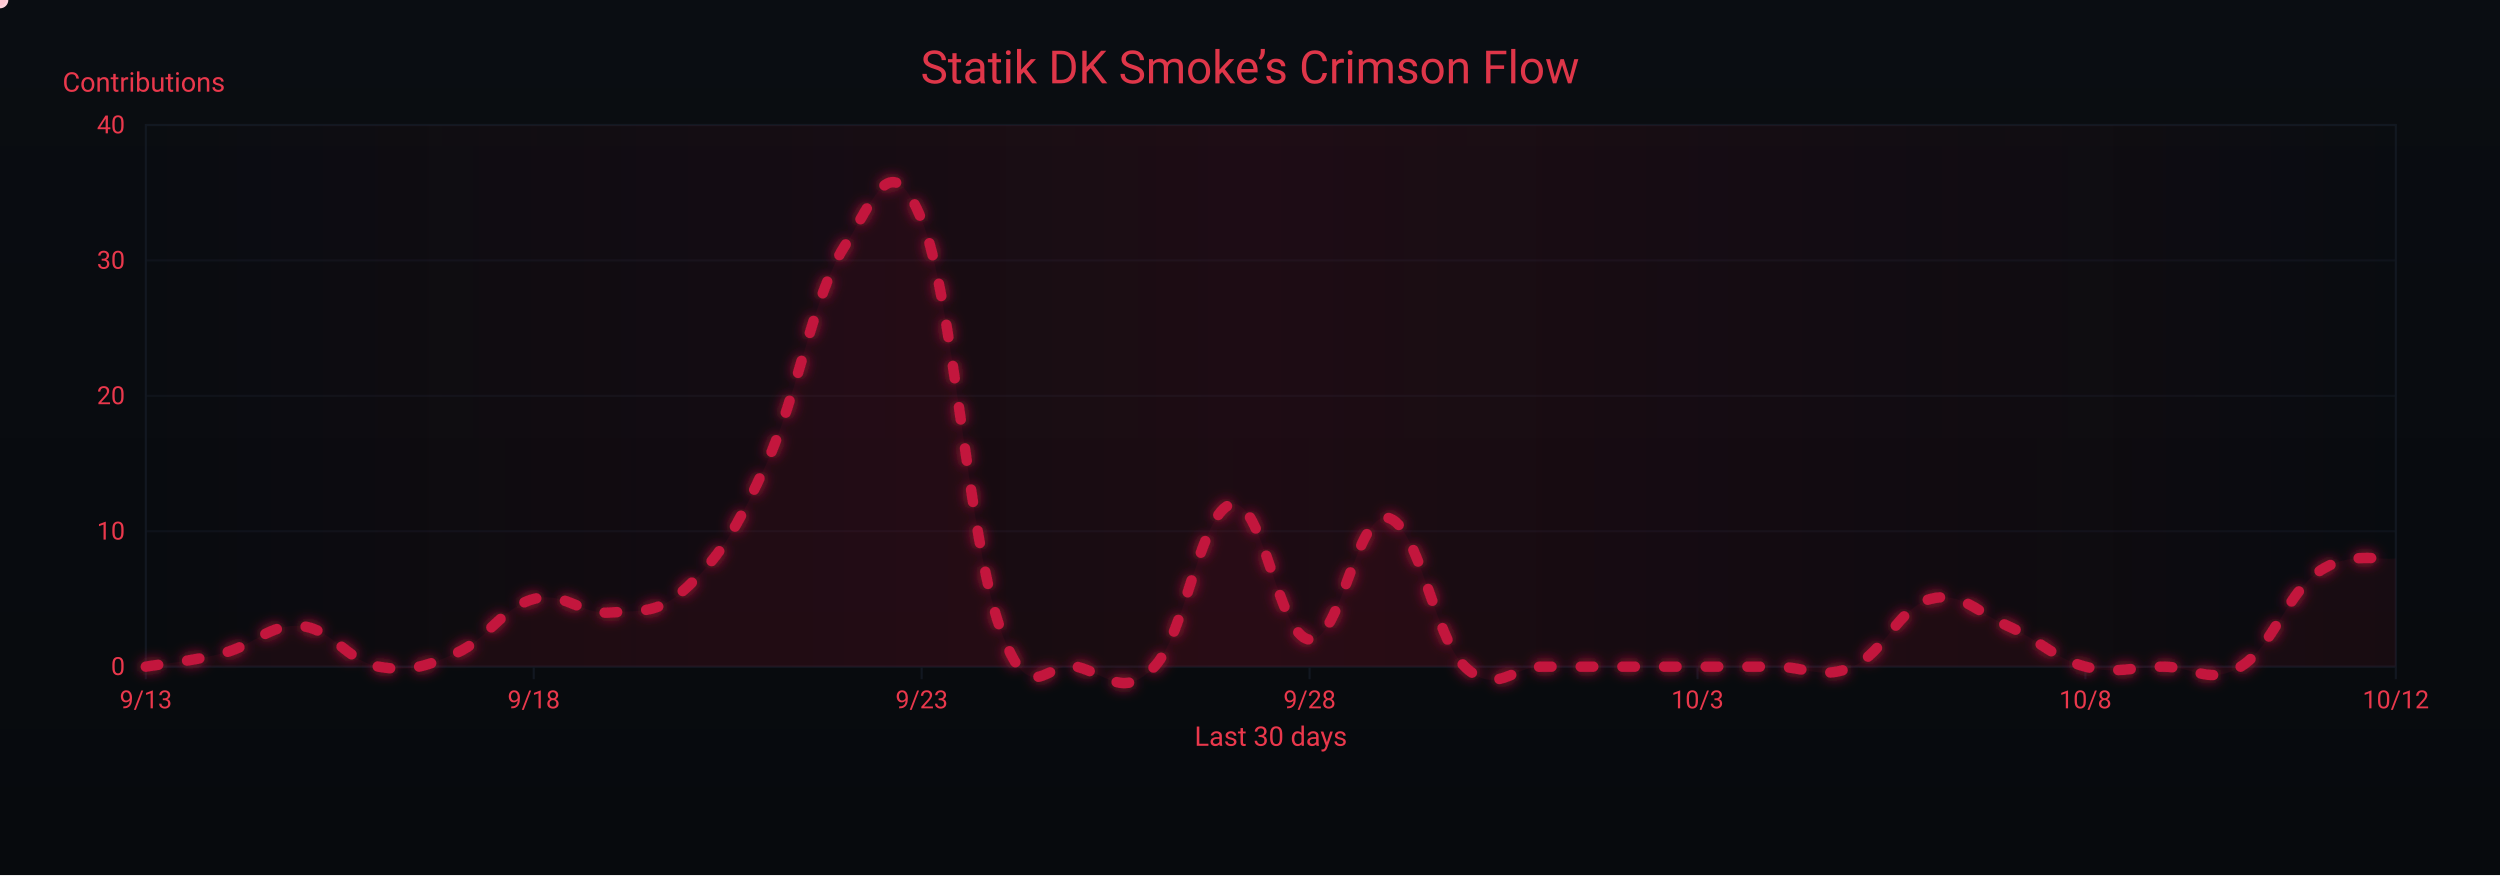
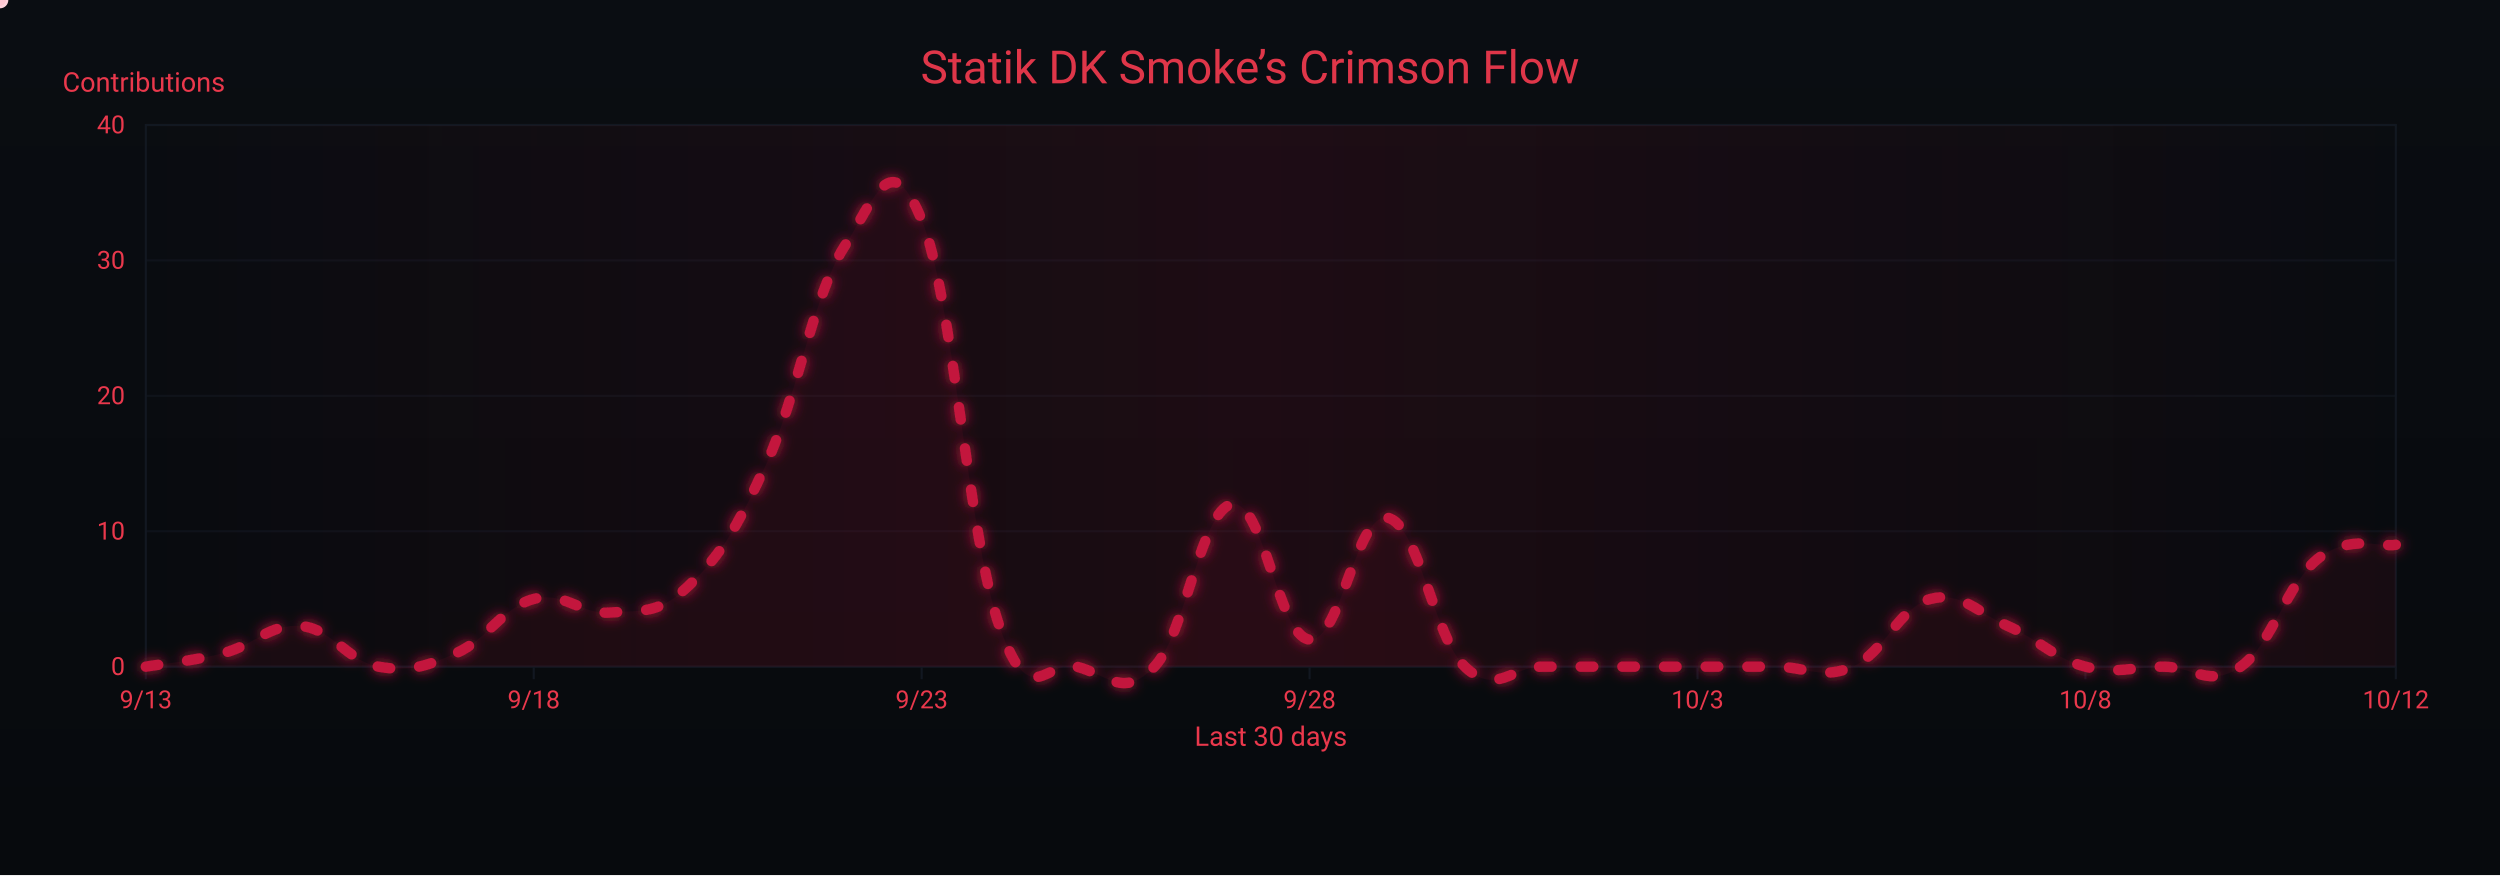
<svg xmlns="http://www.w3.org/2000/svg" width="1200" height="420" viewBox="0 0 1200 420" role="img" aria-label="Crimson Flow Graph">
  <defs>
    <linearGradient id="bgGrad" x1="0" y1="0" x2="0" y2="1">
      <stop offset="0%" stop-color="#0a0d12" />
      <stop offset="100%" stop-color="#070a0d" />
    </linearGradient>
    <filter id="glow">
      <feGaussianBlur stdDeviation="3" result="b1" />
      <feMerge>
        <feMergeNode in="b1" />
        <feMergeNode in="SourceGraphic" />
      </feMerge>
    </filter>
    <linearGradient id="sheen" x1="0" y1="0" x2="1" y2="0">
      <stop offset="0%" stop-color="#9b0e2a" stop-opacity="0" />
      <stop offset="50%" stop-color="#9b0e2a" stop-opacity=".14" />
      <stop offset="100%" stop-color="#9b0e2a" stop-opacity="0" />
      <animateTransform attributeName="gradientTransform" type="translate" from="-1 0" to="1 0" dur="9s" repeatCount="indefinite" />
    </linearGradient>
  </defs>
  <rect width="1200" height="420" fill="url(#bgGrad)" />
  <rect x="70" y="60" width="1080" height="260" fill="none" stroke="#121821" stroke-width="1" />
  <g font-family="ui-sans-serif,system-ui,-apple-system,Segoe UI,Roboto,Ubuntu,Arial" font-size="12">
    <path d="M70,320.0 H1150" stroke="#121821" stroke-width="1" opacity="0.6" />
    <text x="60" y="324.0" text-anchor="end" fill="#ea384c">0</text>
    <path d="M70,255.0 H1150" stroke="#121821" stroke-width="1" opacity="0.6" />
    <text x="60" y="259.0" text-anchor="end" fill="#ea384c">10</text>
    <path d="M70,190.0 H1150" stroke="#121821" stroke-width="1" opacity="0.6" />
    <text x="60" y="194.0" text-anchor="end" fill="#ea384c">20</text>
    <path d="M70,125.0 H1150" stroke="#121821" stroke-width="1" opacity="0.6" />
    <text x="60" y="129.0" text-anchor="end" fill="#ea384c">30</text>
    <path d="M70,60.0 H1150" stroke="#121821" stroke-width="1" opacity="0.6" />
    <text x="60" y="64.0" text-anchor="end" fill="#ea384c">40</text>
    <text x="30" y="44" fill="#ea384c" font-size="13">Contributions</text>
  </g>
  <g font-family="ui-sans-serif,system-ui,-apple-system,Segoe UI,Roboto,Ubuntu,Arial" font-size="12">
    <path d="M70.0,320 V326" stroke="#121821" stroke-width="1" />
    <text x="70.0" y="340" text-anchor="middle" fill="#ea384c">9/13</text>
    <path d="M256.2,320 V326" stroke="#121821" stroke-width="1" />
    <text x="256.2" y="340" text-anchor="middle" fill="#ea384c">9/18</text>
    <path d="M442.4,320 V326" stroke="#121821" stroke-width="1" />
    <text x="442.4" y="340" text-anchor="middle" fill="#ea384c">9/23</text>
    <path d="M628.6,320 V326" stroke="#121821" stroke-width="1" />
    <text x="628.6" y="340" text-anchor="middle" fill="#ea384c">9/28</text>
    <path d="M814.8,320 V326" stroke="#121821" stroke-width="1" />
    <text x="814.8" y="340" text-anchor="middle" fill="#ea384c">10/3</text>
    <path d="M1001.0,320 V326" stroke="#121821" stroke-width="1" />
    <text x="1001.0" y="340" text-anchor="middle" fill="#ea384c">10/8</text>
    <path d="M1150.0,320 V326" stroke="#121821" stroke-width="1" />
    <text x="1150.0" y="340" text-anchor="middle" fill="#ea384c">10/12</text>
    <text x="610" y="358" text-anchor="middle" fill="#ea384c" font-size="13">Last 30 days</text>
  </g>
  <rect x="70" y="60" width="1080" height="260" fill="url(#sheen)" />
  <text x="600" y="40" text-anchor="middle" font-family="ui-sans-serif,system-ui,-apple-system,Segoe UI,Roboto,Ubuntu,Arial" font-size="22" fill="#ea384c" opacity=".95">Statik DK Smoke’s Crimson Flow</text>
-   <path d="M70.0,320.0 C77.4,318.7 92.3,317.4 107.2,313.5 C122.1,309.6 129.6,299.2 144.5,300.5 C159.4,301.8 166.8,317.4 181.7,320.0 C196.6,322.6 204.1,320.0 219.0,313.5 C233.9,307.0 241.3,291.4 256.2,287.5 C271.1,283.6 278.6,295.3 293.4,294.0 C308.3,292.7 315.8,295.3 330.7,281.0 C345.6,266.7 353.0,255.0 367.9,222.5 C382.8,190.0 390.3,141.9 405.2,118.5 C420.1,95.1 427.5,69.1 442.4,105.5 C457.3,141.9 464.8,257.6 479.7,300.5 C494.6,343.4 502.0,316.1 516.9,320.0 C531.8,323.9 539.2,335.6 554.1,320.0 C569.0,304.4 576.5,244.6 591.4,242.0 C606.3,239.4 613.7,305.7 628.6,307.0 C643.5,308.3 651.0,245.9 665.9,248.5 C680.8,251.1 688.2,305.7 703.1,320.0 C718.0,334.3 725.4,320.0 740.3,320.0 C755.2,320.0 762.7,320.0 777.6,320.0 C792.5,320.0 799.9,320.0 814.8,320.0 C829.7,320.0 837.2,320.0 852.1,320.0 C867.0,320.0 874.4,326.5 889.3,320.0 C904.2,313.5 911.7,291.4 926.6,287.5 C941.4,283.6 948.9,294.0 963.8,300.5 C978.7,307.0 986.1,316.1 1001.0,320.0 C1015.9,323.9 1023.4,320.0 1038.3,320.0 C1053.2,320.0 1060.6,329.1 1075.5,320.0 C1090.4,310.9 1097.9,284.9 1112.8,274.5 C1127.7,264.1 1142.6,269.3 1150.0,268.0 L 1150,320 L 70,320 Z" fill="#7a0f26" opacity=".13">
+   <path d="M70.0,320.0 C77.4,318.7 92.3,317.4 107.2,313.5 C122.1,309.6 129.6,299.2 144.5,300.5 C159.4,301.8 166.8,317.4 181.7,320.0 C196.6,322.6 204.1,320.0 219.0,313.5 C233.9,307.0 241.3,291.4 256.2,287.5 C271.1,283.6 278.6,295.3 293.4,294.0 C308.3,292.7 315.8,295.3 330.7,281.0 C345.6,266.7 353.0,255.0 367.9,222.5 C382.8,190.0 390.3,141.9 405.2,118.5 C420.1,95.1 427.5,69.1 442.4,105.5 C457.3,141.9 464.8,257.6 479.7,300.5 C494.6,343.4 502.0,316.1 516.9,320.0 C531.8,323.9 539.2,335.6 554.1,320.0 C569.0,304.4 576.5,244.6 591.4,242.0 C606.3,239.4 613.7,305.7 628.6,307.0 C643.5,308.3 651.0,245.9 665.9,248.5 C680.8,251.1 688.2,305.7 703.1,320.0 C718.0,334.3 725.4,320.0 740.3,320.0 C755.2,320.0 762.7,320.0 777.6,320.0 C792.5,320.0 799.9,320.0 814.8,320.0 C829.7,320.0 837.2,320.0 852.1,320.0 C867.0,320.0 874.4,326.5 889.3,320.0 C904.2,313.5 911.7,291.4 926.6,287.5 C941.4,283.6 948.9,294.0 963.8,300.5 C978.7,307.0 986.1,316.1 1001.0,320.0 C1015.9,323.9 1023.4,320.0 1038.3,320.0 C1053.2,320.0 1060.6,330.4 1075.5,320.0 C1090.4,309.6 1097.9,279.7 1112.8,268.0 C1127.7,256.3 1142.6,262.8 1150.0,261.5 L 1150,320 L 70,320 Z" fill="#7a0f26" opacity=".13">
    <animate attributeName="opacity" values=".10;.17;.10" dur="6s" repeatCount="indefinite" />
  </path>
-   <path id="curve" d="M70.0,320.0 C77.4,318.7 92.3,317.4 107.2,313.5 C122.1,309.6 129.6,299.2 144.5,300.5 C159.4,301.8 166.8,317.4 181.7,320.0 C196.6,322.6 204.1,320.0 219.0,313.5 C233.9,307.0 241.3,291.4 256.2,287.5 C271.1,283.6 278.6,295.3 293.4,294.0 C308.3,292.7 315.8,295.3 330.7,281.0 C345.6,266.7 353.0,255.0 367.9,222.5 C382.8,190.0 390.3,141.9 405.2,118.5 C420.1,95.1 427.5,69.1 442.4,105.5 C457.3,141.9 464.8,257.6 479.7,300.5 C494.6,343.4 502.0,316.1 516.9,320.0 C531.8,323.9 539.2,335.6 554.1,320.0 C569.0,304.4 576.5,244.6 591.4,242.0 C606.3,239.4 613.7,305.7 628.6,307.0 C643.5,308.3 651.0,245.9 665.9,248.5 C680.8,251.1 688.2,305.7 703.1,320.0 C718.0,334.3 725.4,320.0 740.3,320.0 C755.2,320.0 762.7,320.0 777.6,320.0 C792.5,320.0 799.9,320.0 814.8,320.0 C829.7,320.0 837.2,320.0 852.1,320.0 C867.0,320.0 874.4,326.5 889.3,320.0 C904.2,313.5 911.7,291.4 926.6,287.5 C941.4,283.6 948.9,294.0 963.8,300.5 C978.7,307.0 986.1,316.1 1001.0,320.0 C1015.9,323.9 1023.4,320.0 1038.3,320.0 C1053.2,320.0 1060.6,329.1 1075.5,320.0 C1090.4,310.9 1097.9,284.9 1112.8,274.5 C1127.7,264.1 1142.6,269.3 1150.0,268.0" fill="none" stroke="#c3193d" stroke-width="5" stroke-linecap="round" stroke-linejoin="round" stroke-dasharray="6 14" filter="url(#glow)">
+   <path id="curve" d="M70.0,320.0 C77.4,318.7 92.3,317.4 107.2,313.5 C122.1,309.6 129.6,299.2 144.5,300.5 C159.4,301.8 166.8,317.4 181.7,320.0 C196.6,322.6 204.1,320.0 219.0,313.5 C233.9,307.0 241.3,291.4 256.2,287.5 C271.1,283.6 278.6,295.3 293.4,294.0 C308.3,292.7 315.8,295.3 330.7,281.0 C345.6,266.7 353.0,255.0 367.9,222.5 C382.8,190.0 390.3,141.9 405.2,118.5 C420.1,95.1 427.5,69.1 442.4,105.5 C457.3,141.9 464.8,257.6 479.7,300.5 C494.6,343.4 502.0,316.1 516.9,320.0 C531.8,323.9 539.2,335.6 554.1,320.0 C569.0,304.4 576.5,244.6 591.4,242.0 C606.3,239.4 613.7,305.7 628.6,307.0 C643.5,308.3 651.0,245.9 665.9,248.5 C680.8,251.1 688.2,305.7 703.1,320.0 C718.0,334.3 725.4,320.0 740.3,320.0 C755.2,320.0 762.7,320.0 777.6,320.0 C792.5,320.0 799.9,320.0 814.8,320.0 C829.7,320.0 837.2,320.0 852.1,320.0 C867.0,320.0 874.4,326.5 889.3,320.0 C904.2,313.5 911.7,291.4 926.6,287.5 C941.4,283.6 948.9,294.0 963.8,300.5 C978.7,307.0 986.1,316.1 1001.0,320.0 C1015.9,323.9 1023.4,320.0 1038.3,320.0 C1053.2,320.0 1060.6,330.4 1075.5,320.0 C1090.4,309.6 1097.9,279.7 1112.8,268.0 C1127.7,256.3 1142.6,262.8 1150.0,261.5" fill="none" stroke="#c3193d" stroke-width="5" stroke-linecap="round" stroke-linejoin="round" stroke-dasharray="6 14" filter="url(#glow)">
    <animate attributeName="stroke-dashoffset" values="0;-220" dur="4.8s" repeatCount="indefinite" />
  </path>
  <g fill="#ffd1db">
    <circle r="4">
      <animateMotion dur="7s" rotate="auto" repeatCount="indefinite">
        <mpath href="#curve" />
      </animateMotion>
      <animate attributeName="opacity" values="1;.3;1" dur="2.2s" repeatCount="indefinite" />
    </circle>
    <circle r="3" fill="#ffffff">
      <animateMotion dur="8.2s" begin="1s" rotate="auto" repeatCount="indefinite">
        <mpath href="#curve" />
      </animateMotion>
      <animate attributeName="opacity" values=".7;.2;.7" dur="2.4s" repeatCount="indefinite" />
    </circle>
    <circle r="3" fill="#ffc7d3">
      <animateMotion dur="6s" begin="2s" rotate="auto" repeatCount="indefinite">
        <mpath href="#curve" />
      </animateMotion>
      <animate attributeName="opacity" values=".8;.3;.8" dur="2s" repeatCount="indefinite" />
    </circle>
  </g>
</svg>
